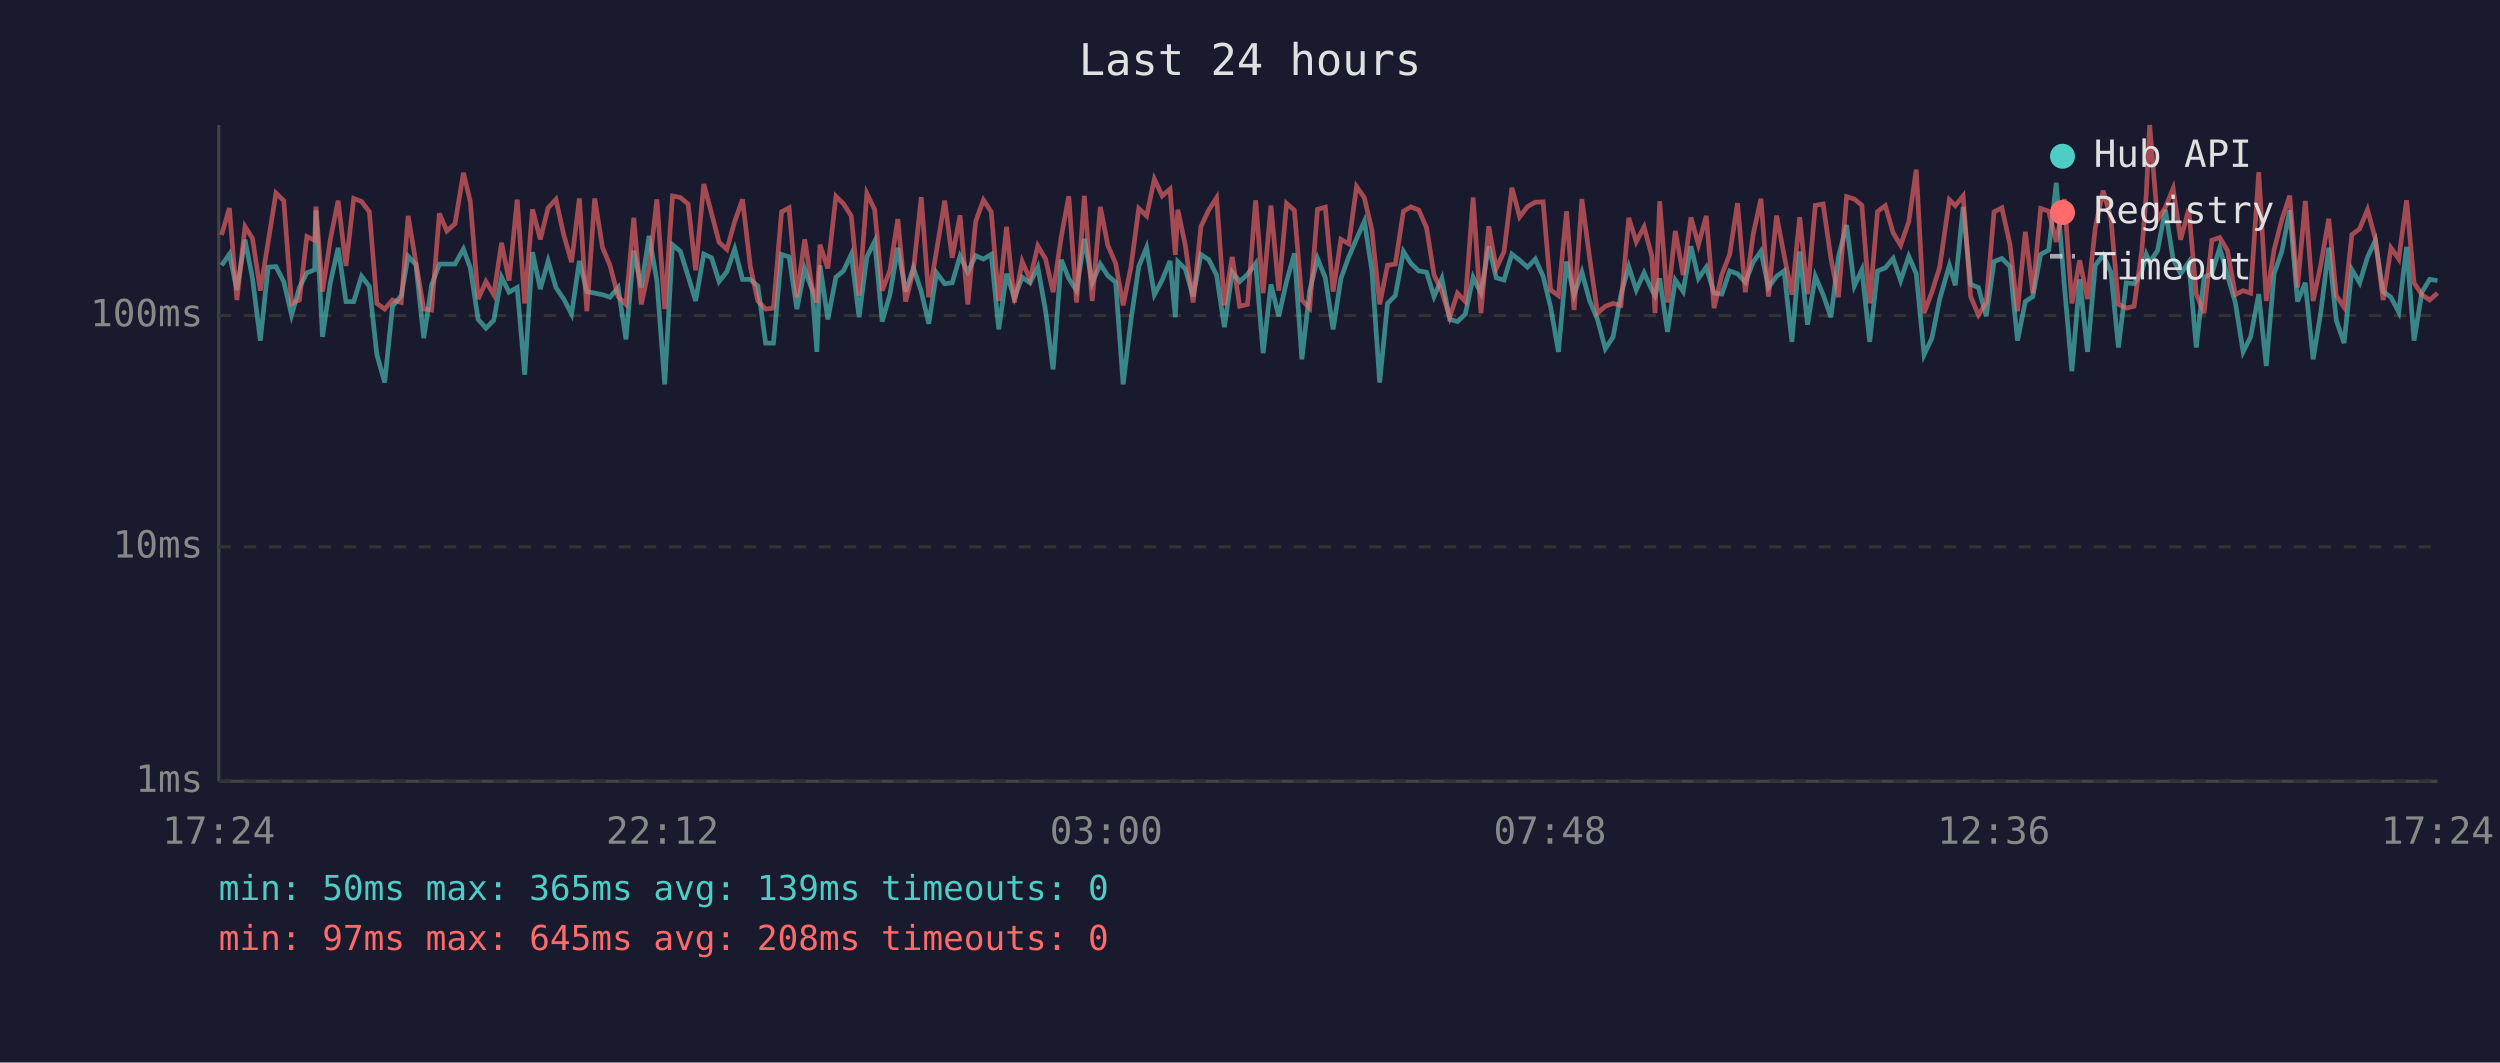
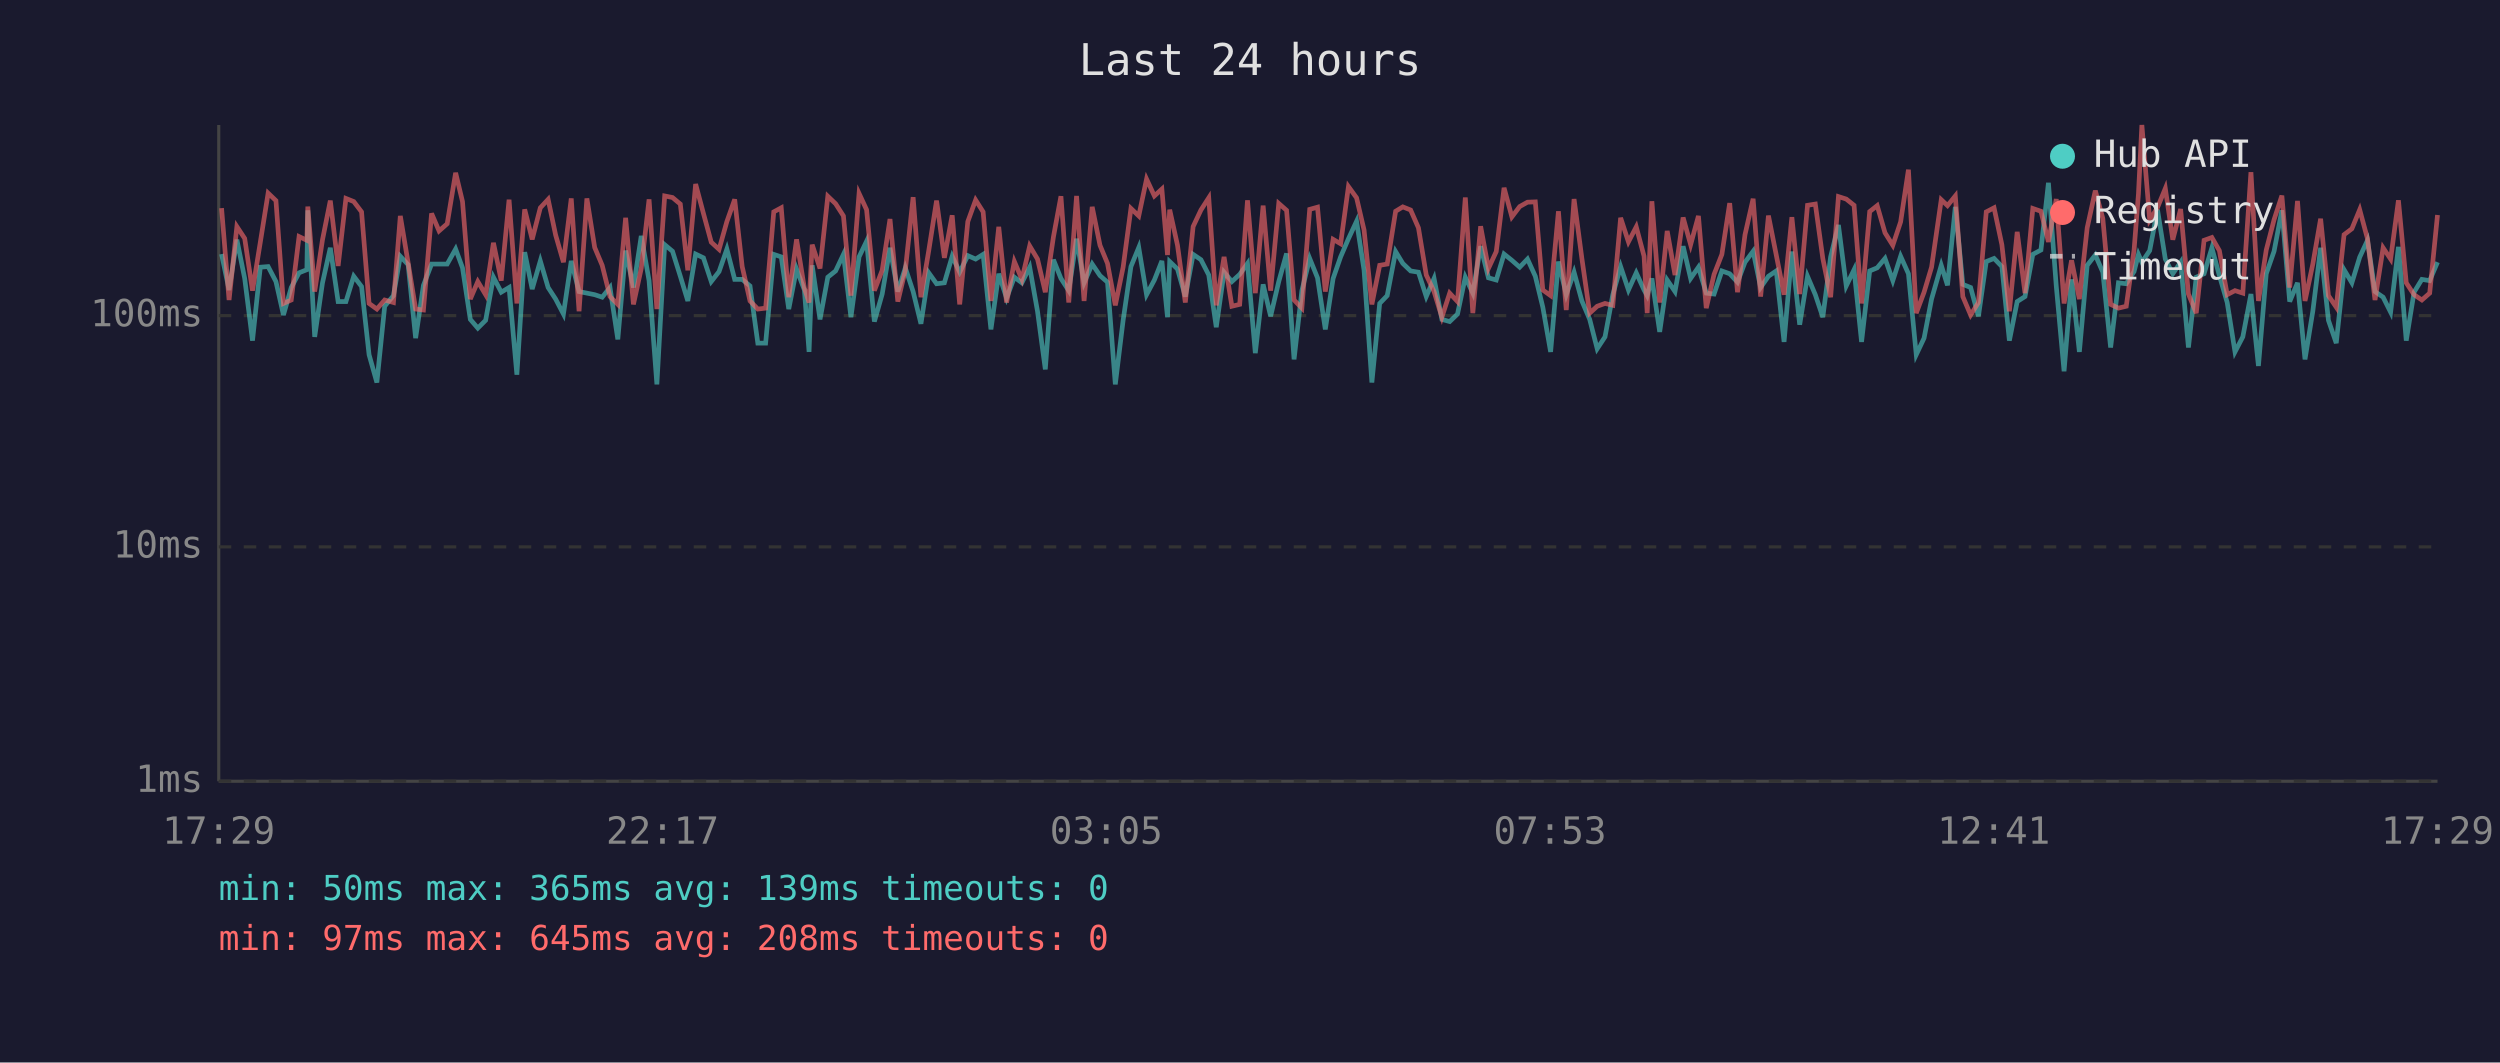
<svg xmlns="http://www.w3.org/2000/svg" viewBox="0 0 800 340" font-family="monospace" font-size="12">
  <rect width="800" height="340" fill="#1a1a2e" />
  <text x="400" y="24" fill="#e0e0e0" font-size="14" text-anchor="middle">Last 24 hours</text>
  <line x1="70" y1="40" x2="70" y2="250" stroke="#444" stroke-width="1" />
  <line x1="70" y1="250" x2="780" y2="250" stroke="#444" stroke-width="1" />
  <line x1="70" y1="250" x2="780" y2="250" stroke="#333" stroke-width="1" stroke-dasharray="4" />
  <text x="65" y="250" fill="#888" text-anchor="end" dominant-baseline="middle">1ms</text>
  <line x1="70" y1="175" x2="780" y2="175" stroke="#333" stroke-width="1" stroke-dasharray="4" />
  <text x="65" y="175" fill="#888" text-anchor="end" dominant-baseline="middle">10ms</text>
  <line x1="70" y1="101" x2="780" y2="101" stroke="#333" stroke-width="1" stroke-dasharray="4" />
  <text x="65" y="101" fill="#888" text-anchor="end" dominant-baseline="middle">100ms</text>
-   <text x="70" y="270" fill="#888" text-anchor="middle">17:24</text>
-   <text x="212" y="270" fill="#888" text-anchor="middle">22:12</text>
-   <text x="354" y="270" fill="#888" text-anchor="middle">03:00</text>
-   <text x="496" y="270" fill="#888" text-anchor="middle">07:48</text>
-   <text x="638" y="270" fill="#888" text-anchor="middle">12:36</text>
-   <text x="780" y="270" fill="#888" text-anchor="middle">17:24</text>
-   <polyline points="70.9,84.9 73.4,81.3 75.8,92.8 78.4,76.7 80.8,89.1 83.3,109.0 85.8,85.5 88.3,85.3 90.8,90.1 93.3,100.8 95.8,92.0 98.2,87.3 100.7,86.3 101.1,67.3 103.2,107.8 105.7,90.5 108.2,79.3 110.7,96.5 113.2,96.5 115.7,88.4 118.2,91.7 120.6,113.5 123.1,122.4 125.6,98.0 128.4,94.6 130.6,82.0 133.1,84.7 135.6,108.2 138.1,91.3 140.6,84.5 143.0,84.5 145.6,84.5 148.3,79.7 150.5,85.7 153.0,102.2 155.5,105.0 158.0,102.5 160.5,88.7 162.9,93.5 165.5,92.0 167.9,119.9 170.4,80.7 172.9,92.5 175.4,83.5 177.9,92.0 180.4,95.7 182.9,100.5 185.4,83.5 187.8,93.3 190.3,93.8 192.8,94.3 195.2,95.1 197.8,92.0 200.3,108.6 202.8,80.2 205.2,92.0 207.7,75.5 210.2,89.8 212.7,123.0 215.2,78.3 217.7,80.4 220.2,88.4 222.6,96.3 225.2,81.3 227.7,82.5 230.1,90.1 232.6,86.9 235.1,79.7 237.6,89.4 240.1,89.4 242.5,91.5 245.0,109.8 247.5,109.8 250.1,81.4 252.5,82.2 255.0,98.9 257.5,86.1 259.9,92.8 261.4,112.6 262.4,84.9 264.9,102.2 267.5,88.7 269.9,86.7 272.4,81.4 274.9,101.5 277.4,82.2 279.9,77.2 282.3,102.9 284.8,94.1 287.3,79.3 289.8,93.3 292.3,85.7 294.8,93.3 297.2,103.6 299.7,87.3 302.3,90.8 304.7,90.5 307.2,82.0 309.7,87.1 312.2,81.8 314.7,82.9 317.2,81.4 319.6,105.4 322.1,87.6 324.6,95.4 327.1,88.7 329.6,90.5 332.1,85.5 334.6,99.6 337.0,118.2 339.6,83.1 342.0,89.1 344.5,93.0 347.0,76.4 349.5,90.5 352.1,84.5 354.5,88.2 357.0,90.3 359.4,123.0 361.9,102.5 364.4,85.3 366.9,79.2 369.4,94.3 371.9,89.6 374.4,83.5 376.1,101.5 376.9,83.7 379.3,86.1 381.8,94.9 384.3,81.4 386.8,83.1 389.3,88.0 391.8,104.7 394.3,87.1 396.7,90.1 399.2,87.8 401.8,84.3 404.2,113.0 406.7,91.0 409.2,101.2 411.7,90.1 414.2,81.1 416.6,115.0 419.1,93.0 421.6,82.7 424.1,88.9 426.6,105.4 429.1,89.1 431.6,82.2 434.1,76.4 436.6,70.8 439.0,86.5 441.5,122.4 444.0,97.1 446.5,94.6 449.1,80.5 451.5,84.3 454.0,86.7 456.5,87.1 458.9,94.9 461.4,89.1 463.9,102.2 466.4,102.9 468.9,100.5 471.4,88.7 473.9,93.8 476.4,78.8 478.8,88.9 481.3,89.6 483.8,81.3 486.3,83.3 488.8,85.5 491.3,82.9 493.8,88.4 496.2,98.3 498.7,112.6 501.3,83.7 503.7,94.3 506.2,87.1 508.7,96.3 511.2,102.2 513.7,111.6 516.2,107.8 518.7,94.3 521.2,85.3 523.6,92.8 526.1,87.3 528.6,92.8 529.6,94.6 531.1,89.1 533.6,106.2 536.1,89.6 538.6,93.3 541.1,78.8 543.5,89.1 546.0,85.5 548.5,93.8 551.0,94.1 553.5,86.7 556.0,87.6 558.5,90.3 561.0,83.9 563.5,80.4 565.9,92.0 568.5,88.4 570.9,86.7 573.4,109.4 575.9,80.5 578.4,103.9 580.9,88.4 583.4,94.3 585.9,101.5 588.3,82.2 590.9,72.0 593.4,91.5 595.8,86.3 598.3,109.4 600.8,86.7 603.3,85.7 605.8,82.7 608.2,89.8 610.8,82.0 613.2,87.6 615.7,113.5 618.2,108.2 620.7,95.7 623.8,84.9 625.7,91.3 628.2,66.2 630.6,91.0 633.1,92.0 635.6,101.2 638.1,83.7 640.6,82.7 643.2,85.3 645.6,109.0 648.1,96.5 650.5,94.9 653.0,81.4 655.6,80.0 658.0,58.5 660.6,91.5 663.0,118.8 665.5,89.4 668.0,112.6 670.5,84.9 673.0,81.6 675.5,87.1 677.9,111.2 680.4,90.5 682.9,90.8 685.4,86.9 686.8,81.4 687.9,83.9 690.4,80.2 692.9,67.1 695.4,82.9 697.8,87.6 700.4,83.9 702.8,111.2 705.3,88.7 707.8,87.6 710.3,79.3 712.8,88.2 715.3,96.8 717.8,112.6 720.2,107.8 722.8,94.1 725.2,117.1 727.7,87.6 730.2,80.4 732.7,67.3 735.2,96.5 737.7,90.5 740.2,115.0 742.7,99.6 745.2,79.3 747.6,102.5 750.1,109.8 752.6,86.3 755.1,90.5 757.6,82.3 760.1,76.9 762.6,93.3 765.1,95.1 767.6,99.9 770.1,79.0 772.5,109.0 775.0,93.5 777.5,89.4 780.0,89.8" fill="none" stroke="#4ecdc4" stroke-width="1.5" opacity="0.6" />
-   <polyline points="70.9,75.2 73.4,66.6 75.8,96.0 78.4,72.5 80.8,76.3 83.3,93.0 85.8,77.5 88.3,61.8 90.8,64.2 93.3,97.1 95.8,96.0 98.2,75.7 100.7,76.9 101.1,66.1 103.2,93.3 105.7,76.7 108.2,64.2 110.7,85.1 113.2,63.5 115.7,64.5 118.2,67.8 120.6,97.1 123.1,98.9 125.6,96.0 128.4,96.8 130.6,69.1 133.1,84.1 135.6,98.9 138.1,99.2 140.6,68.3 143.0,73.9 145.6,71.6 148.3,55.3 150.5,64.5 153.0,95.7 155.5,90.1 158.0,94.3 160.5,77.7 162.9,89.8 165.5,63.9 167.9,97.1 170.4,67.0 172.9,76.6 175.4,66.5 177.9,63.8 180.4,75.2 182.9,83.9 185.4,63.5 187.8,99.6 190.3,63.5 192.8,79.2 195.2,84.9 197.8,94.9 200.3,97.4 202.8,69.7 205.2,97.4 207.7,85.9 210.2,63.8 212.7,98.9 215.2,62.7 217.7,63.2 220.2,65.3 222.6,86.5 225.2,58.9 227.7,68.3 230.1,77.5 232.6,79.8 235.1,70.9 237.6,63.8 240.1,85.3 242.5,96.3 245.0,98.9 247.5,98.6 250.1,67.8 252.5,66.5 255.0,95.1 257.5,76.6 259.9,92.2 261.4,96.8 262.4,78.3 264.9,85.9 267.5,62.8 269.9,65.2 272.4,69.1 274.9,94.6 277.4,61.9 279.9,67.1 282.3,93.0 284.8,86.5 287.3,70.1 289.8,96.5 292.3,86.5 294.8,63.1 297.2,95.1 299.7,80.2 302.3,64.2 304.7,82.5 307.2,68.9 309.7,97.4 312.2,70.9 314.7,64.0 317.2,67.8 319.6,96.3 322.1,72.6 324.6,96.8 327.1,83.7 329.6,89.4 332.1,78.7 334.6,82.9 337.0,93.5 339.6,75.8 342.0,62.8 344.5,96.8 347.0,62.7 349.5,96.3 352.1,66.2 354.5,78.5 357.0,84.3 359.4,97.7 361.9,85.5 364.4,66.7 366.9,69.1 369.4,57.3 371.9,62.7 374.4,60.5 376.1,81.6 376.9,67.1 379.3,78.5 381.8,96.8 384.3,72.5 386.8,67.2 389.3,63.3 391.8,97.7 394.3,82.2 396.7,98.0 399.2,97.4 401.8,64.1 404.2,93.8 406.7,65.8 409.2,93.0 411.7,65.1 414.2,67.3 416.6,96.0 419.1,98.6 421.6,67.0 424.1,66.3 426.6,93.3 429.1,76.6 431.6,78.0 434.1,59.7 436.6,63.3 439.0,73.6 441.5,97.4 444.0,84.9 446.5,84.5 449.1,67.6 451.5,66.2 454.0,67.2 456.5,72.9 458.9,88.0 461.4,93.3 463.9,101.5 466.4,93.8 468.9,96.5 471.4,63.2 473.9,100.2 476.4,72.4 478.8,85.9 481.3,80.5 483.8,60.1 486.3,69.4 488.8,66.1 491.3,64.7 493.8,64.6 496.2,92.8 498.7,94.6 501.3,67.6 503.7,99.2 506.2,63.7 508.7,82.7 511.2,100.2 513.7,98.0 516.2,97.1 518.7,97.7 521.2,69.7 523.6,77.4 526.1,72.6 528.6,82.0 529.6,100.2 531.1,64.4 533.6,96.8 536.1,73.9 538.6,88.0 541.1,69.6 543.5,78.3 546.0,69.1 548.5,98.6 551.0,87.8 553.5,81.4 556.0,65.0 558.5,93.5 561.0,75.1 563.5,63.6 565.9,94.9 568.5,69.0 570.9,81.6 573.4,94.3 575.9,69.5 578.4,94.1 580.9,65.7 583.4,65.3 585.9,82.7 588.3,95.1 590.9,62.9 593.4,63.7 595.8,65.7 598.3,97.1 600.8,67.7 603.3,65.8 605.8,74.5 608.2,78.5 610.8,71.0 613.2,54.3 615.7,100.2 618.2,93.5 620.7,85.5 623.8,63.9 625.7,65.8 628.2,62.7 630.6,94.9 633.1,100.8 635.6,96.8 638.1,67.8 640.6,66.5 643.2,78.3 645.6,99.6 648.1,74.2 650.5,93.8 653.0,66.7 655.6,67.6 658.0,77.4 660.6,63.7 663.0,97.1 665.5,83.3 668.0,95.7 670.5,72.9 673.0,61.0 675.5,69.9 677.9,97.4 680.4,98.6 682.9,98.0 685.4,80.0 686.8,62.1 687.9,40.0 690.4,70.4 692.9,66.4 695.4,60.3 697.8,76.7 700.4,66.9 702.8,94.1 705.3,100.2 707.8,76.9 710.3,76.0 712.8,80.2 715.3,94.3 717.8,93.0 720.2,93.8 722.8,55.1 725.2,96.3 727.7,80.0 730.2,70.3 732.7,62.6 735.2,92.0 737.7,64.3 740.2,96.3 742.7,84.5 745.2,70.0 747.6,94.6 750.1,98.3 752.6,75.1 755.1,73.2 757.6,67.1 760.1,76.4 762.6,96.0 765.1,79.3 767.6,82.9 770.1,64.1 772.5,90.5 775.0,94.3 777.5,96.0 780.0,93.8" fill="none" stroke="#ff6b6b" stroke-width="1.5" opacity="0.6" />
+   <text x="70" y="270" fill="#888" text-anchor="middle">17:29</text>
+   <text x="212" y="270" fill="#888" text-anchor="middle">22:17</text>
+   <text x="354" y="270" fill="#888" text-anchor="middle">03:05</text>
+   <text x="496" y="270" fill="#888" text-anchor="middle">07:53</text>
+   <text x="638" y="270" fill="#888" text-anchor="middle">12:41</text>
+   <text x="780" y="270" fill="#888" text-anchor="middle">17:29</text>
+   <polyline points="70.9,81.3 73.3,92.8 75.8,76.7 78.3,89.1 80.8,109.0 83.3,85.5 85.8,85.3 88.3,90.1 90.7,100.8 93.2,92.0 95.7,87.3 98.2,86.3 98.5,67.3 100.7,107.8 103.2,90.5 105.7,79.3 108.2,96.5 110.7,96.5 113.2,88.4 115.7,91.7 118.1,113.5 120.6,122.4 123.1,98.0 125.9,94.6 128.1,82.0 130.6,84.7 133.0,108.2 135.5,91.3 138.1,84.5 140.5,84.5 143.1,84.5 145.8,79.7 148.0,85.7 150.5,102.2 152.9,105.0 155.4,102.5 157.9,88.7 160.4,93.5 162.9,92.0 165.4,119.9 167.9,80.7 170.3,92.5 172.9,83.5 175.4,92.0 177.8,95.7 180.3,100.5 182.8,83.5 185.3,93.3 187.8,93.8 190.3,94.3 192.7,95.1 195.2,92.0 197.7,108.6 200.2,80.2 202.7,92.0 205.2,75.5 207.7,89.8 210.2,123.0 212.7,78.3 215.2,80.4 217.7,88.4 220.1,96.3 222.6,81.3 225.1,82.5 227.6,90.1 230.1,86.9 232.6,79.7 235.1,89.4 237.5,89.4 240.0,91.5 242.5,109.8 245.0,109.8 247.6,81.4 250.0,82.2 252.4,98.9 254.9,86.1 257.4,92.8 258.9,112.6 259.9,84.9 262.4,102.2 264.9,88.7 267.4,86.7 269.9,81.4 272.3,101.5 274.9,82.2 277.3,77.2 279.8,102.9 282.3,94.1 284.8,79.3 287.3,93.3 289.7,85.7 292.2,93.3 294.7,103.6 297.2,87.3 299.7,90.8 302.2,90.5 304.7,82.0 307.1,87.1 309.7,81.8 312.2,82.9 314.6,81.4 317.1,105.4 319.6,87.6 322.1,95.4 324.6,88.7 327.0,90.5 329.5,85.5 332.0,99.6 334.5,118.2 337.1,83.1 339.5,89.1 342.0,93.0 344.5,76.4 346.9,90.5 349.5,84.5 352.0,88.2 354.4,90.3 356.9,123.0 359.4,102.5 361.9,85.3 364.4,79.2 366.9,94.3 369.4,89.6 371.8,83.5 373.6,101.5 374.3,83.7 376.8,86.1 379.3,94.9 381.8,81.4 384.3,83.1 386.8,88.0 389.2,104.7 391.7,87.1 394.2,90.1 396.7,87.8 399.2,84.3 401.7,113.0 404.2,91.0 406.6,101.2 409.2,90.1 411.7,81.1 414.1,115.0 416.6,93.0 419.1,82.7 421.6,88.9 424.1,105.4 426.6,89.1 429.0,82.2 431.5,76.4 434.1,70.8 436.5,86.5 439.0,122.4 441.5,97.1 443.9,94.6 446.6,80.5 448.9,84.3 451.4,86.7 453.9,87.1 456.4,94.9 458.9,89.1 461.4,102.2 463.9,102.9 466.4,100.5 468.9,88.7 471.3,93.8 473.8,78.8 476.3,88.9 478.8,89.6 481.3,81.3 483.8,83.3 486.3,85.5 488.8,82.9 491.3,88.4 493.7,98.3 496.2,112.6 498.7,83.7 501.2,94.3 503.7,87.1 506.2,96.3 508.7,102.2 511.1,111.6 513.6,107.8 516.1,94.3 518.6,85.3 521.1,92.8 523.6,87.3 526.1,92.8 527.1,94.6 528.6,89.1 531.1,106.2 533.5,89.6 536.0,93.3 538.6,78.8 541.0,89.1 543.5,85.5 546.0,93.8 548.5,94.1 551.0,86.7 553.5,87.6 556.0,90.3 558.4,83.9 561.0,80.4 563.4,92.0 565.9,88.4 568.4,86.7 570.9,109.4 573.4,80.5 575.9,103.9 578.4,88.4 580.9,94.3 583.3,101.5 585.8,82.2 588.3,72.0 590.8,91.5 593.3,86.3 595.7,109.4 598.3,86.7 600.7,85.7 603.2,82.7 605.7,89.8 608.2,82.0 610.7,87.6 613.2,113.5 615.7,108.2 618.1,95.7 621.2,84.9 623.2,91.3 625.7,66.2 628.1,91.0 630.6,92.0 633.1,101.2 635.6,83.7 638.1,82.7 640.6,85.3 643.0,109.0 645.5,96.5 648.0,94.9 650.5,81.4 653.1,80.0 655.5,58.5 658.0,91.5 660.5,118.8 662.9,89.4 665.4,112.6 667.9,84.9 670.5,81.6 672.9,87.1 675.4,111.2 677.9,90.5 680.4,90.8 682.9,86.9 684.3,81.4 685.4,83.9 687.9,80.2 690.4,67.1 692.9,82.9 695.3,87.6 697.8,83.9 700.3,111.2 702.8,88.7 705.3,87.6 707.8,79.3 710.2,88.2 712.7,96.8 715.2,112.6 717.7,107.8 720.3,94.1 722.7,117.1 725.2,87.6 727.7,80.4 730.2,67.3 732.7,96.5 735.2,90.5 737.6,115.0 740.1,99.6 742.6,79.3 745.1,102.5 747.6,109.8 750.1,86.3 752.6,90.5 755.1,82.3 757.6,76.9 760.0,93.3 762.6,95.1 765.0,99.9 767.5,79.0 770.0,109.0 772.5,93.5 775.0,89.4 777.5,89.8 780.0,83.9" fill="none" stroke="#4ecdc4" stroke-width="1.5" opacity="0.6" />
+   <polyline points="70.9,66.6 73.3,96.0 75.8,72.5 78.3,76.3 80.8,93.0 83.3,77.5 85.8,61.8 88.3,64.2 90.7,97.1 93.2,96.0 95.7,75.7 98.2,76.9 98.5,66.1 100.7,93.3 103.2,76.7 105.7,64.2 108.2,85.1 110.7,63.5 113.2,64.5 115.7,67.8 118.1,97.1 120.6,98.9 123.1,96.0 125.9,96.8 128.1,69.1 130.6,84.1 133.0,98.9 135.5,99.2 138.1,68.3 140.5,73.9 143.1,71.6 145.8,55.3 148.0,64.5 150.5,95.7 152.9,90.1 155.4,94.3 157.9,77.7 160.4,89.8 162.9,63.9 165.4,97.1 167.9,67.0 170.3,76.6 172.9,66.5 175.4,63.8 177.8,75.2 180.3,83.9 182.8,63.5 185.3,99.6 187.8,63.5 190.3,79.2 192.7,84.9 195.2,94.9 197.7,97.4 200.2,69.7 202.7,97.4 205.2,85.9 207.7,63.8 210.2,98.9 212.7,62.7 215.2,63.2 217.7,65.3 220.1,86.5 222.6,58.9 225.1,68.3 227.6,77.5 230.1,79.8 232.6,70.9 235.1,63.8 237.5,85.3 240.0,96.3 242.5,98.9 245.0,98.6 247.6,67.8 250.0,66.5 252.4,95.1 254.9,76.6 257.4,92.2 258.9,96.8 259.9,78.3 262.4,85.9 264.9,62.8 267.4,65.2 269.9,69.1 272.3,94.6 274.9,61.9 277.3,67.1 279.8,93.0 282.3,86.5 284.8,70.1 287.3,96.5 289.7,86.5 292.2,63.1 294.7,95.1 297.2,80.2 299.7,64.2 302.2,82.5 304.7,68.9 307.1,97.4 309.7,70.9 312.2,64.0 314.6,67.8 317.1,96.3 319.6,72.6 322.1,96.8 324.6,83.7 327.0,89.4 329.5,78.7 332.0,82.9 334.5,93.5 337.1,75.8 339.5,62.8 342.0,96.8 344.5,62.7 346.9,96.3 349.5,66.2 352.0,78.5 354.4,84.3 356.9,97.7 359.4,85.5 361.9,66.7 364.4,69.1 366.9,57.3 369.4,62.7 371.8,60.5 373.6,81.6 374.3,67.1 376.8,78.5 379.3,96.8 381.8,72.5 384.3,67.2 386.8,63.3 389.2,97.7 391.7,82.2 394.2,98.0 396.7,97.4 399.2,64.1 401.7,93.8 404.2,65.8 406.6,93.0 409.2,65.1 411.7,67.3 414.1,96.0 416.6,98.6 419.1,67.0 421.6,66.3 424.1,93.3 426.6,76.6 429.0,78.0 431.5,59.7 434.1,63.3 436.5,73.6 439.0,97.4 441.5,84.9 443.9,84.5 446.6,67.6 448.9,66.2 451.4,67.2 453.9,72.9 456.4,88.0 458.9,93.3 461.4,101.5 463.9,93.8 466.4,96.5 468.9,63.2 471.3,100.2 473.8,72.4 476.3,85.9 478.8,80.5 481.3,60.1 483.8,69.4 486.3,66.1 488.8,64.7 491.3,64.6 493.7,92.8 496.2,94.6 498.7,67.6 501.2,99.2 503.7,63.7 506.2,82.7 508.7,100.2 511.1,98.0 513.6,97.1 516.1,97.7 518.6,69.7 521.1,77.4 523.6,72.6 526.1,82.0 527.1,100.2 528.6,64.4 531.1,96.8 533.5,73.9 536.0,88.0 538.6,69.6 541.0,78.3 543.5,69.1 546.0,98.6 548.5,87.8 551.0,81.4 553.5,65.0 556.0,93.5 558.4,75.1 561.0,63.6 563.4,94.9 565.9,69.0 568.4,81.6 570.9,94.3 573.4,69.5 575.9,94.1 578.4,65.7 580.9,65.3 583.3,82.7 585.8,95.1 588.3,62.9 590.8,63.7 593.3,65.7 595.7,97.1 598.3,67.7 600.7,65.8 603.2,74.5 605.7,78.5 608.2,71.0 610.7,54.3 613.2,100.2 615.7,93.5 618.1,85.5 621.2,63.9 623.2,65.8 625.7,62.7 628.1,94.9 630.6,100.8 633.1,96.8 635.6,67.8 638.1,66.5 640.6,78.3 643.0,99.6 645.5,74.2 648.0,93.8 650.5,66.7 653.1,67.6 655.5,77.4 658.0,63.7 660.5,97.1 662.9,83.3 665.4,95.7 667.9,72.9 670.5,61.0 672.9,69.9 675.4,97.4 677.9,98.6 680.4,98.0 682.9,80.0 684.3,62.1 685.4,40.0 687.9,70.4 690.4,66.4 692.9,60.3 695.3,76.7 697.8,66.9 700.3,94.1 702.8,100.2 705.3,76.9 707.8,76.0 710.2,80.2 712.7,94.3 715.2,93.0 717.7,93.8 720.3,55.1 722.7,96.3 725.2,80.0 727.7,70.3 730.2,62.6 732.7,92.0 735.2,64.3 737.6,96.3 740.1,84.5 742.6,70.0 745.1,94.6 747.6,98.3 750.1,75.1 752.6,73.2 755.1,67.1 757.6,76.4 760.0,96.0 762.6,79.3 765.0,82.9 767.5,64.1 770.0,90.5 772.5,94.3 775.0,96.0 777.5,93.8 780.0,68.8" fill="none" stroke="#ff6b6b" stroke-width="1.5" opacity="0.6" />
  <circle cx="660" cy="50" r="4" fill="#4ecdc4" />
  <text x="670" y="50" fill="#e0e0e0" dominant-baseline="middle">Hub API</text>
  <circle cx="660" cy="68" r="4" fill="#ff6b6b" />
  <text x="670" y="68" fill="#e0e0e0" dominant-baseline="middle">Registry</text>
  <line x1="656" y1="82" x2="664" y2="82" stroke="#e0e0e0" stroke-width="1.5" stroke-dasharray="4,3" opacity="0.7" />
  <text x="670" y="86" fill="#e0e0e0" dominant-baseline="middle">Timeout</text>
  <text x="70" y="288" fill="#4ecdc4" font-size="11">min: 50ms  max: 365ms  avg: 139ms  timeouts: 0</text>
  <text x="70" y="304" fill="#ff6b6b" font-size="11">min: 97ms  max: 645ms  avg: 208ms  timeouts: 0</text>
</svg>
